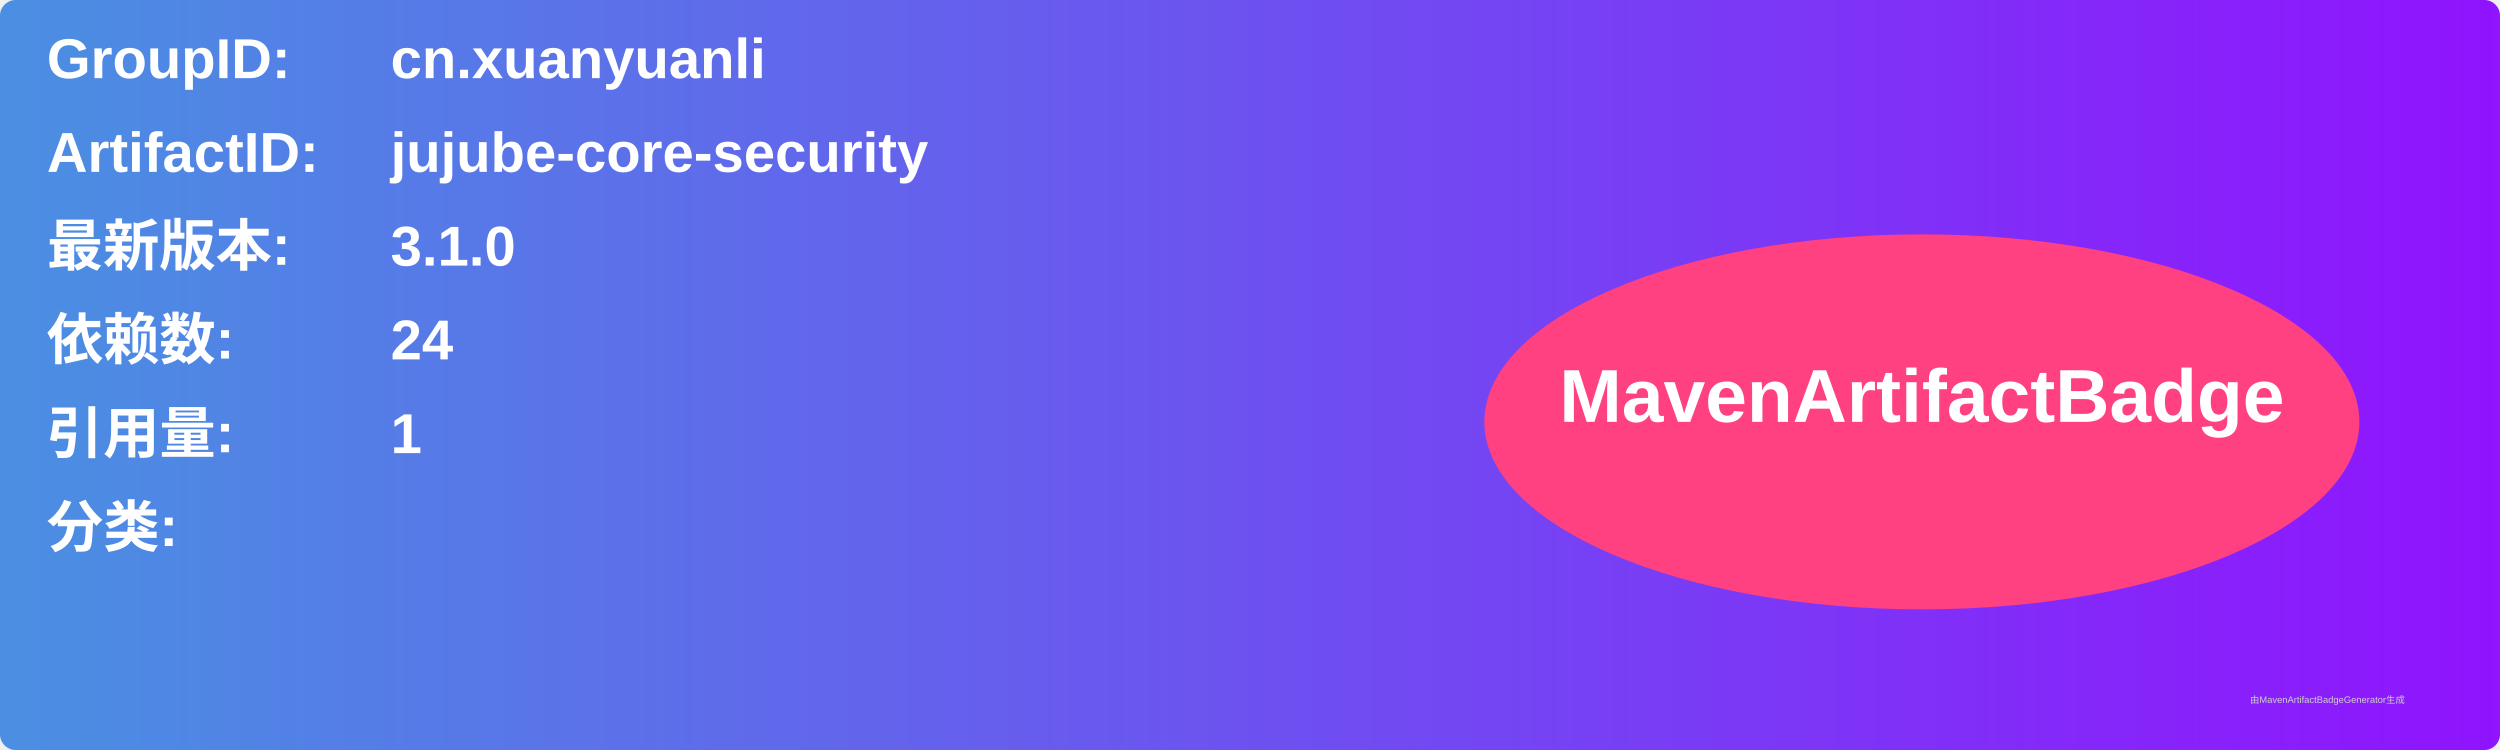
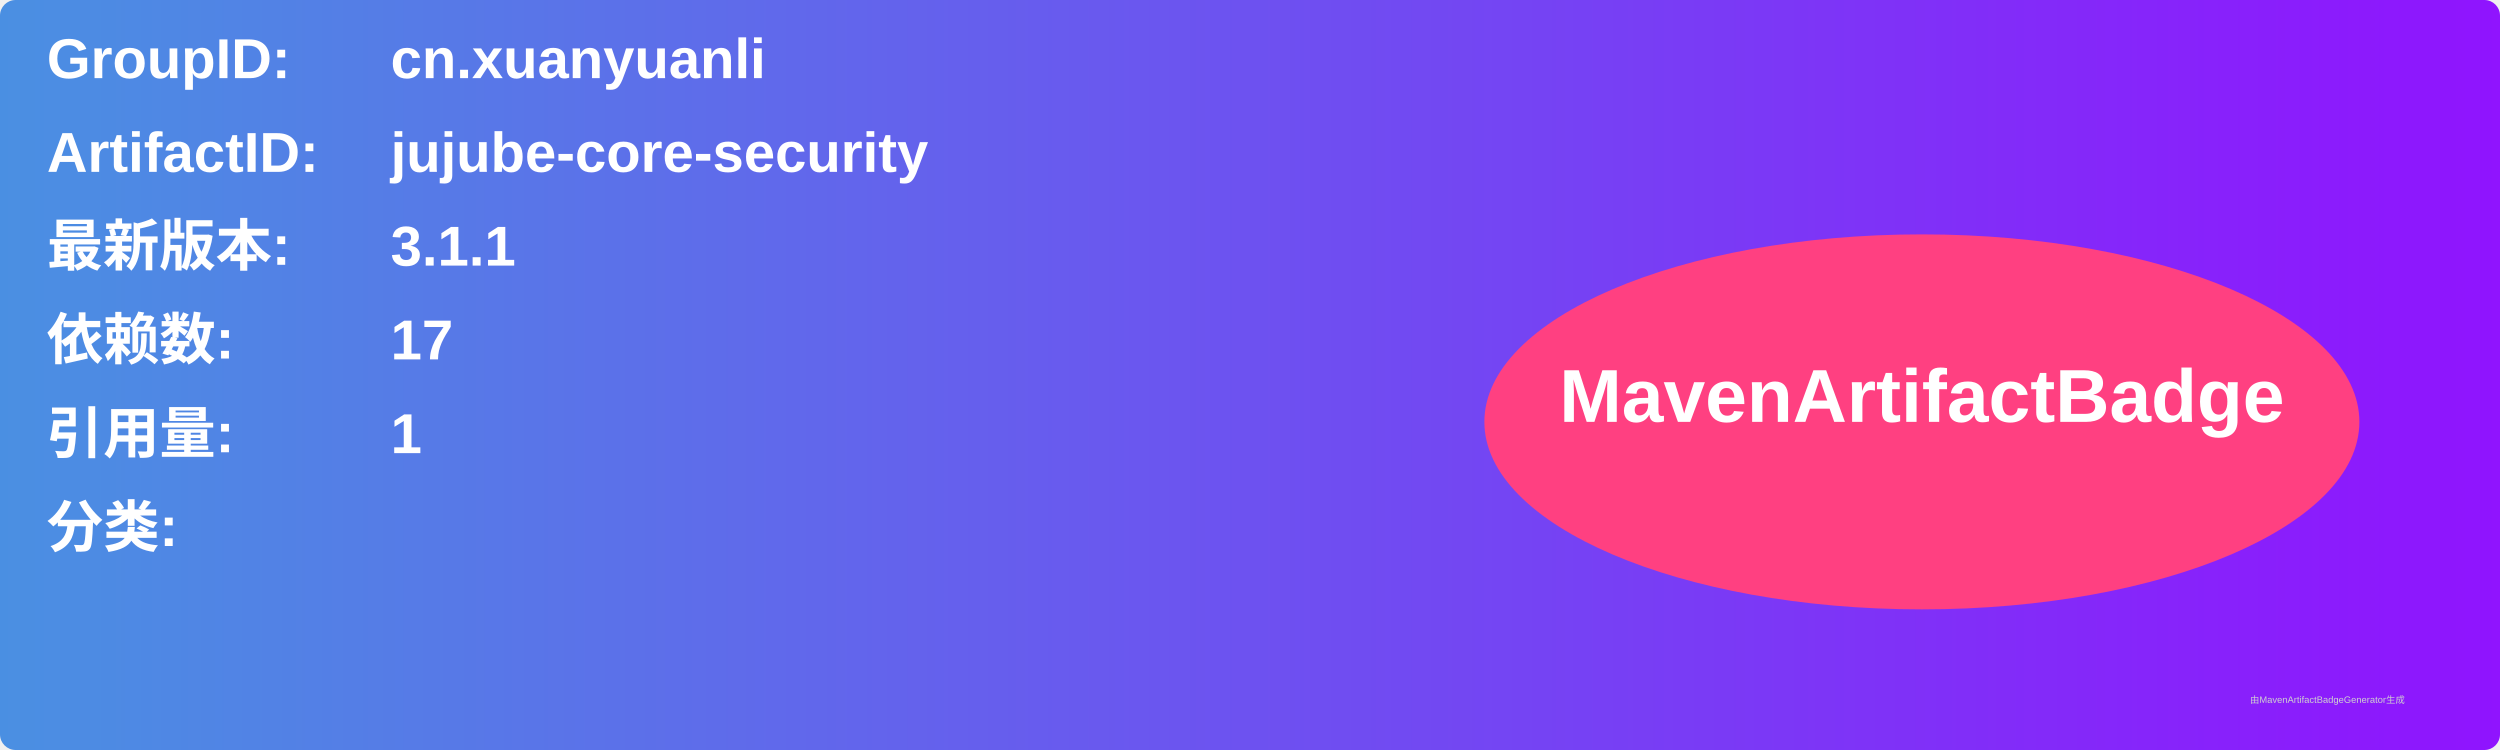
<svg xmlns="http://www.w3.org/2000/svg" width="800" height="240" viewBox="0 0 800 240">
  <linearGradient id="grad" x1="0%" y1="0%" x2="100%" y2="0%">
    <stop offset="0%" stop-color="#4a90e2" />
    <stop offset="100%" stop-color="#9013fe" />
  </linearGradient>
  <rect width="100%" height="100%" rx="5" ry="5" fill="url(#grad)" />
  <g transform="translate(15, 15)">
    <text x="0" y="10" font-family="Arial" font-size="18" fill="white" font-weight="bold" width="260">GroupID:</text>
    <text x="110" y="10" font-family="Arial" font-size="18" fill="white" font-weight="bold" width="460">cn.xuanyuanli</text>
    <text x="0" y="40" font-family="Arial" font-size="18" fill="white" font-weight="bold" width="260">ArtifactID:</text>
    <text x="110" y="40" font-family="Arial" font-size="18" fill="white" font-weight="bold" width="460">jujube-core-security</text>
    <text x="0" y="70" font-family="Arial" font-size="18" fill="white" font-weight="bold">最新版本:</text>
    <text x="110" y="70" font-family="Arial" font-size="18" fill="white" font-weight="bold">
-       <tspan font-weight="bold">3.1.0</tspan>
+       <tspan font-weight="bold">3.1.1</tspan>
    </text>
    <text x="0" y="100" font-family="Arial" font-size="18" fill="white" font-weight="bold">依赖数: </text>
    <text x="110" y="100" font-family="Arial" font-size="18" fill="white">
-       <tspan font-weight="bold">24</tspan>
+       <tspan font-weight="bold">17</tspan>
    </text>
    <text x="0" y="130" font-family="Arial" font-size="18" fill="white" font-weight="bold">引用量: </text>
    <text x="110" y="130" font-family="Arial" font-size="18" fill="white">
      <tspan font-weight="bold">1</tspan>
    </text>
    <text x="0" y="160" font-family="Arial" font-size="18" fill="white" font-weight="bold">分类:</text>
    <text x="10" y="190" font-family="Arial" font-size="10" fill="white">
      <tspan font-weight="bold" />
    </text>
    <ellipse cx="600" cy="120" rx="140" ry="60" fill="#ff4081" />
    <text x="600" y="120" text-anchor="middle" font-family="Arial" font-size="24" fill="white" font-weight="bold">MavenArtifactBadge</text>
  </g>
  <text x="720" y="225" font-family="Arial" font-size="3" fill="#d0d0d0">由MavenArtifactBadgeGenerator生成</text>
</svg>
